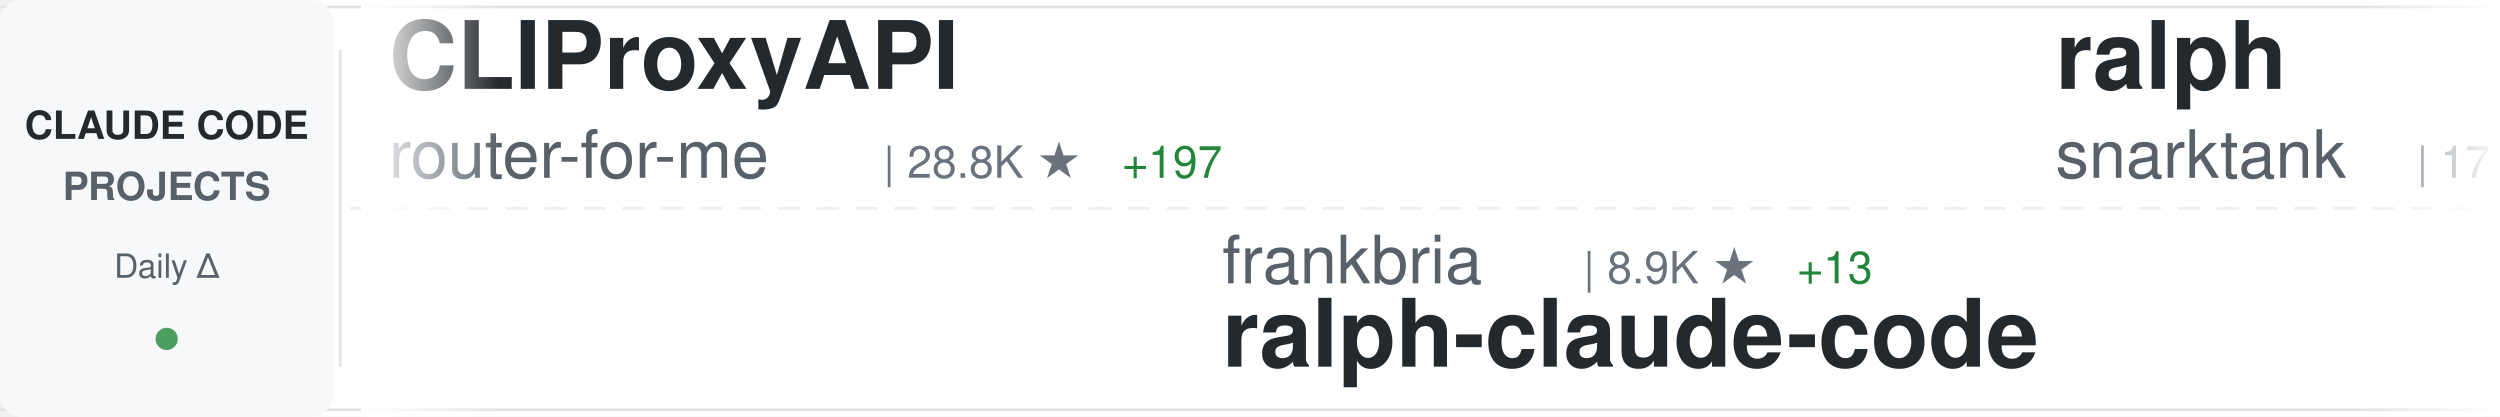
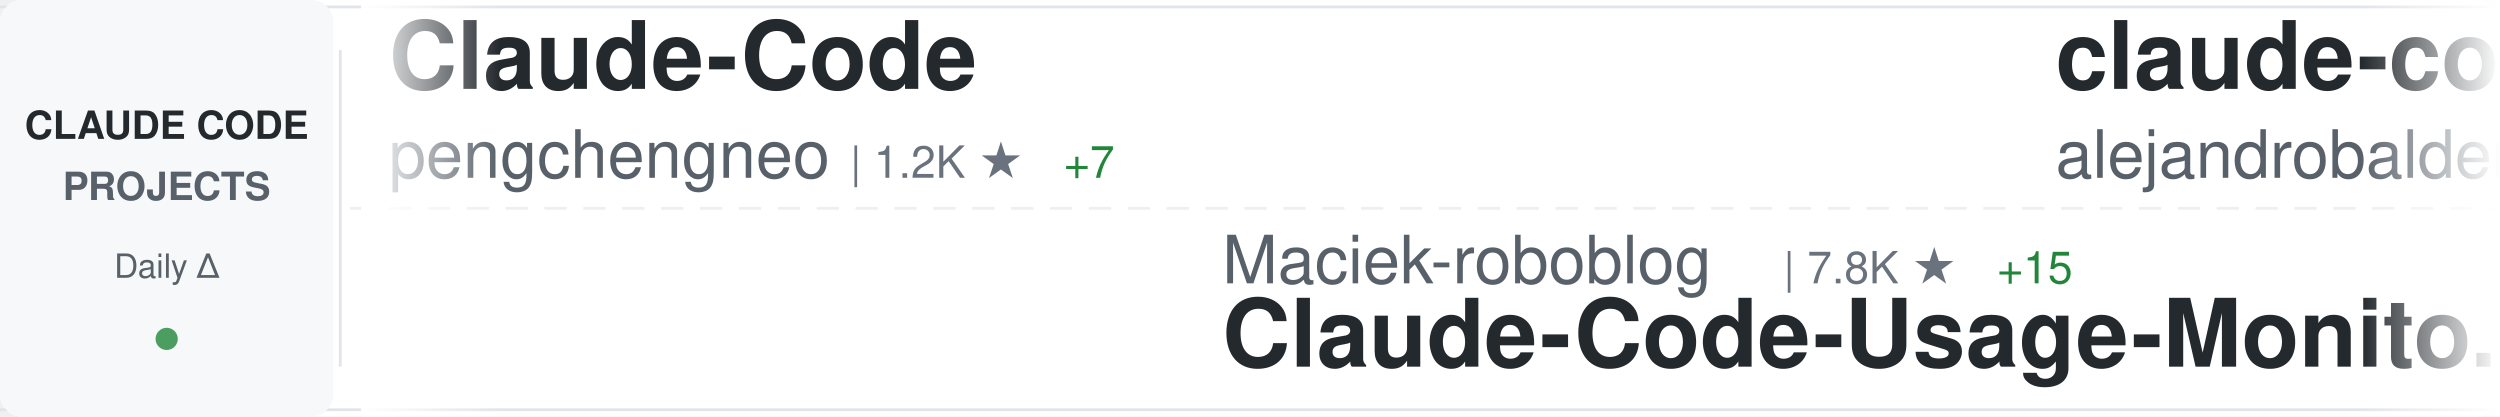
<svg xmlns="http://www.w3.org/2000/svg" width="900" height="150">
  <defs>
    <linearGradient id="awesomeLeftFade" x1="0%" y1="0%" x2="100%" y2="0%">
      <stop offset="0%" style="stop-color:#ffffff;stop-opacity:1" />
      <stop offset="100%" style="stop-color:#ffffff;stop-opacity:0" />
    </linearGradient>
    <linearGradient id="awesomeRightFade" x1="0%" y1="0%" x2="100%" y2="0%">
      <stop offset="0%" style="stop-color:#ffffff;stop-opacity:0" />
      <stop offset="100%" style="stop-color:#ffffff;stop-opacity:1" />
    </linearGradient>
  </defs>
  <rect width="900" height="150" fill="#ffffff" rx="8" />
  <rect x="0" y="2" width="900" height="1" fill="#e1e4e8" />
  <rect x="0" y="147" width="900" height="1" fill="#e1e4e8" />
  <line x1="0" y1="75" x2="900" y2="75" stroke="#e1e4e8" stroke-width="1" stroke-dasharray="8 6" opacity="0.6" />
  <rect x="0" y="0" width="120" height="150" fill="#f6f8fa" rx="8" />
  <text x="60" y="50" font-family="-apple-system, BlinkMacSystemFont, 'Segoe UI', Helvetica, Arial, sans-serif" font-size="14" font-weight="600" fill="#24292e" text-anchor="middle">CLAUDE CODE</text>
  <text x="60" y="72" font-family="-apple-system, BlinkMacSystemFont, 'Segoe UI', Helvetica, Arial, sans-serif" font-size="14" font-weight="600" fill="#586069" text-anchor="middle">PROJECTS</text>
  <text x="60" y="100" font-family="-apple-system, BlinkMacSystemFont, 'Segoe UI', Helvetica, Arial, sans-serif" font-size="12" font-weight="500" fill="#586069" text-anchor="middle">Daily Δ</text>
  <circle cx="60" cy="122" r="4" fill="#22863a" opacity="0.8" />
  <rect x="122" y="18" width="1" height="114" fill="#e1e4e8" />
  <clipPath id="awesomeTickerClip">
    <rect x="130" y="0" width="770" height="150" />
  </clipPath>
  <g clip-path="url(#awesomeTickerClip)">
    <g id="awesomeTickerItems">
      <animateTransform attributeName="transform" attributeType="XML" type="translate" from="0 0" to="-3000 0" dur="54s" repeatCount="indefinite" />
      <g transform="translate(0, 0)">
-         <text x="140" y="32" font-family="-apple-system, BlinkMacSystemFont, 'Segoe UI', Helvetica, Arial, sans-serif" font-size="34" font-weight="600" fill="#24292e">CLIProxyAPI</text>
-         <text x="140" y="64" font-family="-apple-system, BlinkMacSystemFont, 'Segoe UI', Helvetica, Arial, sans-serif" font-size="24" font-weight="400" fill="#586069">router-for-me</text>
-         <text x="318" y="64" font-family="-apple-system, BlinkMacSystemFont, 'Segoe UI', Helvetica, Arial, sans-serif" font-size="16" font-weight="500" fill="#6a737d">| 28.8K ★</text>
-         <text x="404" y="64" font-family="-apple-system, BlinkMacSystemFont, 'Segoe UI', Helvetica, Arial, sans-serif" font-size="16" font-weight="500" fill="#22863a"> +197</text>
+         <text x="140" y="32" font-family="-apple-system, BlinkMacSystemFont, 'Segoe UI', Helvetica, Arial, sans-serif" font-size="34" font-weight="600" fill="#24292e">Claude-Code</text>
+         <text x="140" y="64" font-family="-apple-system, BlinkMacSystemFont, 'Segoe UI', Helvetica, Arial, sans-serif" font-size="24" font-weight="400" fill="#586069">pengchengneo</text>
+         <text x="306" y="64" font-family="-apple-system, BlinkMacSystemFont, 'Segoe UI', Helvetica, Arial, sans-serif" font-size="16" font-weight="500" fill="#6a737d">| 1.2K ★</text>
+         <text x="383" y="64" font-family="-apple-system, BlinkMacSystemFont, 'Segoe UI', Helvetica, Arial, sans-serif" font-size="16" font-weight="500" fill="#22863a"> +7</text>
      </g>
      <g transform="translate(300, 0)">
-         <text x="140" y="102" font-family="-apple-system, BlinkMacSystemFont, 'Segoe UI', Helvetica, Arial, sans-serif" font-size="24" font-weight="400" fill="#586069">frankbria</text>
-         <text x="270" y="102" font-family="-apple-system, BlinkMacSystemFont, 'Segoe UI', Helvetica, Arial, sans-serif" font-size="16" font-weight="500" fill="#6a737d">| 8.9K ★</text>
-         <text x="347" y="102" font-family="-apple-system, BlinkMacSystemFont, 'Segoe UI', Helvetica, Arial, sans-serif" font-size="16" font-weight="500" fill="#22863a"> +13</text>
-         <text x="140" y="132" font-family="-apple-system, BlinkMacSystemFont, 'Segoe UI', Helvetica, Arial, sans-serif" font-size="34" font-weight="600" fill="#24292e">ralph-claude-code</text>
+         <text x="140" y="102" font-family="-apple-system, BlinkMacSystemFont, 'Segoe UI', Helvetica, Arial, sans-serif" font-size="24" font-weight="400" fill="#586069">Maciek-roboblog</text>
+         <text x="342" y="102" font-family="-apple-system, BlinkMacSystemFont, 'Segoe UI', Helvetica, Arial, sans-serif" font-size="16" font-weight="500" fill="#6a737d">| 7.8K ★</text>
+         <text x="419" y="102" font-family="-apple-system, BlinkMacSystemFont, 'Segoe UI', Helvetica, Arial, sans-serif" font-size="16" font-weight="500" fill="#22863a"> +15</text>
+         <text x="140" y="132" font-family="-apple-system, BlinkMacSystemFont, 'Segoe UI', Helvetica, Arial, sans-serif" font-size="34" font-weight="600" fill="#24292e">Claude-Code-Usage-Monito...</text>
      </g>
      <g transform="translate(600, 0)">
-         <text x="140" y="32" font-family="-apple-system, BlinkMacSystemFont, 'Segoe UI', Helvetica, Arial, sans-serif" font-size="34" font-weight="600" fill="#24292e">ralph</text>
-         <text x="140" y="64" font-family="-apple-system, BlinkMacSystemFont, 'Segoe UI', Helvetica, Arial, sans-serif" font-size="24" font-weight="400" fill="#586069">snarktank</text>
-         <text x="270" y="64" font-family="-apple-system, BlinkMacSystemFont, 'Segoe UI', Helvetica, Arial, sans-serif" font-size="16" font-weight="500" fill="#6a737d">| 17.8K ★</text>
-         <text x="356" y="64" font-family="-apple-system, BlinkMacSystemFont, 'Segoe UI', Helvetica, Arial, sans-serif" font-size="16" font-weight="500" fill="#22863a"> +37</text>
+         <text x="140" y="32" font-family="-apple-system, BlinkMacSystemFont, 'Segoe UI', Helvetica, Arial, sans-serif" font-size="34" font-weight="600" fill="#24292e">claude-code-from-source</text>
+         <text x="140" y="64" font-family="-apple-system, BlinkMacSystemFont, 'Segoe UI', Helvetica, Arial, sans-serif" font-size="24" font-weight="400" fill="#586069">alejandrobalderas</text>
+         <text x="366" y="64" font-family="-apple-system, BlinkMacSystemFont, 'Segoe UI', Helvetica, Arial, sans-serif" font-size="16" font-weight="500" fill="#6a737d">| 1.8K ★</text>
+         <text x="443" y="64" font-family="-apple-system, BlinkMacSystemFont, 'Segoe UI', Helvetica, Arial, sans-serif" font-size="16" font-weight="500" fill="#22863a"> +21</text>
      </g>
      <g transform="translate(900, 0)">
-         <text x="140" y="102" font-family="-apple-system, BlinkMacSystemFont, 'Segoe UI', Helvetica, Arial, sans-serif" font-size="24" font-weight="400" fill="#586069">Windy3f3f3f3f</text>
-         <text x="318" y="102" font-family="-apple-system, BlinkMacSystemFont, 'Segoe UI', Helvetica, Arial, sans-serif" font-size="16" font-weight="500" fill="#6a737d">| 2.0K ★</text>
-         <text x="395" y="102" font-family="-apple-system, BlinkMacSystemFont, 'Segoe UI', Helvetica, Arial, sans-serif" font-size="16" font-weight="500" fill="#22863a"> +2</text>
-         <text x="140" y="132" font-family="-apple-system, BlinkMacSystemFont, 'Segoe UI', Helvetica, Arial, sans-serif" font-size="34" font-weight="600" fill="#24292e">how-claude-code-works</text>
+         <text x="140" y="102" font-family="-apple-system, BlinkMacSystemFont, 'Segoe UI', Helvetica, Arial, sans-serif" font-size="24" font-weight="400" fill="#586069">VoltAgent</text>
+         <text x="270" y="102" font-family="-apple-system, BlinkMacSystemFont, 'Segoe UI', Helvetica, Arial, sans-serif" font-size="16" font-weight="500" fill="#6a737d">| 18.4K ★</text>
+         <text x="356" y="102" font-family="-apple-system, BlinkMacSystemFont, 'Segoe UI', Helvetica, Arial, sans-serif" font-size="16" font-weight="500" fill="#22863a"> +105</text>
+         <text x="140" y="132" font-family="-apple-system, BlinkMacSystemFont, 'Segoe UI', Helvetica, Arial, sans-serif" font-size="34" font-weight="600" fill="#24292e">awesome-claude-code-suba...</text>
      </g>
      <g transform="translate(1200, 0)">
-         <text x="140" y="32" font-family="-apple-system, BlinkMacSystemFont, 'Segoe UI', Helvetica, Arial, sans-serif" font-size="34" font-weight="600" fill="#24292e">claude-code-cli</text>
-         <text x="140" y="64" font-family="-apple-system, BlinkMacSystemFont, 'Segoe UI', Helvetica, Arial, sans-serif" font-size="24" font-weight="400" fill="#586069">huangserva</text>
-         <text x="282" y="64" font-family="-apple-system, BlinkMacSystemFont, 'Segoe UI', Helvetica, Arial, sans-serif" font-size="16" font-weight="500" fill="#6a737d">| 563 ★</text>
-         <text x="350" y="64" font-family="-apple-system, BlinkMacSystemFont, 'Segoe UI', Helvetica, Arial, sans-serif" font-size="16" font-weight="500" fill="#22863a"> +1</text>
+         <text x="140" y="32" font-family="-apple-system, BlinkMacSystemFont, 'Segoe UI', Helvetica, Arial, sans-serif" font-size="34" font-weight="600" fill="#24292e">collection-claude-code-s...</text>
+         <text x="140" y="64" font-family="-apple-system, BlinkMacSystemFont, 'Segoe UI', Helvetica, Arial, sans-serif" font-size="24" font-weight="400" fill="#586069">chauncygu</text>
+         <text x="270" y="64" font-family="-apple-system, BlinkMacSystemFont, 'Segoe UI', Helvetica, Arial, sans-serif" font-size="16" font-weight="500" fill="#6a737d">| 2.3K ★</text>
+         <text x="347" y="64" font-family="-apple-system, BlinkMacSystemFont, 'Segoe UI', Helvetica, Arial, sans-serif" font-size="16" font-weight="500" fill="#22863a"> +14</text>
      </g>
      <g transform="translate(1500, 0)">
-         <text x="140" y="102" font-family="-apple-system, BlinkMacSystemFont, 'Segoe UI', Helvetica, Arial, sans-serif" font-size="24" font-weight="400" fill="#586069">wshobson</text>
-         <text x="258" y="102" font-family="-apple-system, BlinkMacSystemFont, 'Segoe UI', Helvetica, Arial, sans-serif" font-size="16" font-weight="500" fill="#6a737d">| 34.3K ★</text>
-         <text x="344" y="102" font-family="-apple-system, BlinkMacSystemFont, 'Segoe UI', Helvetica, Arial, sans-serif" font-size="16" font-weight="500" fill="#22863a"> +59</text>
-         <text x="140" y="132" font-family="-apple-system, BlinkMacSystemFont, 'Segoe UI', Helvetica, Arial, sans-serif" font-size="34" font-weight="600" fill="#24292e">agents</text>
+         <text x="140" y="102" font-family="-apple-system, BlinkMacSystemFont, 'Segoe UI', Helvetica, Arial, sans-serif" font-size="24" font-weight="400" fill="#586069">shareAI-lab</text>
+         <text x="294" y="102" font-family="-apple-system, BlinkMacSystemFont, 'Segoe UI', Helvetica, Arial, sans-serif" font-size="16" font-weight="500" fill="#6a737d">| 56.5K ★</text>
+         <text x="380" y="102" font-family="-apple-system, BlinkMacSystemFont, 'Segoe UI', Helvetica, Arial, sans-serif" font-size="16" font-weight="500" fill="#22863a"> +199</text>
+         <text x="140" y="132" font-family="-apple-system, BlinkMacSystemFont, 'Segoe UI', Helvetica, Arial, sans-serif" font-size="34" font-weight="600" fill="#24292e">learn-claude-code</text>
      </g>
      <g transform="translate(1800, 0)">
-         <text x="140" y="32" font-family="-apple-system, BlinkMacSystemFont, 'Segoe UI', Helvetica, Arial, sans-serif" font-size="34" font-weight="600" fill="#24292e">claude-code-pm-course</text>
-         <text x="140" y="64" font-family="-apple-system, BlinkMacSystemFont, 'Segoe UI', Helvetica, Arial, sans-serif" font-size="24" font-weight="400" fill="#586069">carlvellotti</text>
-         <text x="306" y="64" font-family="-apple-system, BlinkMacSystemFont, 'Segoe UI', Helvetica, Arial, sans-serif" font-size="16" font-weight="500" fill="#6a737d">| 1.9K ★</text>
-         <text x="383" y="64" font-family="-apple-system, BlinkMacSystemFont, 'Segoe UI', Helvetica, Arial, sans-serif" font-size="16" font-weight="500" fill="#22863a"> +3</text>
+         <text x="140" y="32" font-family="-apple-system, BlinkMacSystemFont, 'Segoe UI', Helvetica, Arial, sans-serif" font-size="34" font-weight="600" fill="#24292e">claude-code-tudou</text>
+         <text x="140" y="64" font-family="-apple-system, BlinkMacSystemFont, 'Segoe UI', Helvetica, Arial, sans-serif" font-size="24" font-weight="400" fill="#586069">AICoderTudou</text>
+         <text x="306" y="64" font-family="-apple-system, BlinkMacSystemFont, 'Segoe UI', Helvetica, Arial, sans-serif" font-size="16" font-weight="500" fill="#6a737d">| 495 ★</text>
      </g>
      <g transform="translate(2100, 0)">
+         <text x="140" y="102" font-family="-apple-system, BlinkMacSystemFont, 'Segoe UI', Helvetica, Arial, sans-serif" font-size="24" font-weight="400" fill="#586069">nicedreamzapp</text>
+         <text x="318" y="102" font-family="-apple-system, BlinkMacSystemFont, 'Segoe UI', Helvetica, Arial, sans-serif" font-size="16" font-weight="500" fill="#6a737d">| 2.2K ★</text>
+         <text x="395" y="102" font-family="-apple-system, BlinkMacSystemFont, 'Segoe UI', Helvetica, Arial, sans-serif" font-size="16" font-weight="500" fill="#22863a"> +33</text>
+         <text x="140" y="132" font-family="-apple-system, BlinkMacSystemFont, 'Segoe UI', Helvetica, Arial, sans-serif" font-size="34" font-weight="600" fill="#24292e">claude-code-local</text>
+       </g>
+       <g transform="translate(2400, 0)">
+         <text x="140" y="32" font-family="-apple-system, BlinkMacSystemFont, 'Segoe UI', Helvetica, Arial, sans-serif" font-size="34" font-weight="600" fill="#24292e">claude-code-webui</text>
+         <text x="140" y="64" font-family="-apple-system, BlinkMacSystemFont, 'Segoe UI', Helvetica, Arial, sans-serif" font-size="24" font-weight="400" fill="#586069">sugyan</text>
+         <text x="234" y="64" font-family="-apple-system, BlinkMacSystemFont, 'Segoe UI', Helvetica, Arial, sans-serif" font-size="16" font-weight="500" fill="#6a737d">| 1.1K ★</text>
+         <text x="311" y="64" font-family="-apple-system, BlinkMacSystemFont, 'Segoe UI', Helvetica, Arial, sans-serif" font-size="16" font-weight="500" fill="#22863a"> +3</text>
+       </g>
+       <g transform="translate(2700, 0)">
+         <text x="140" y="102" font-family="-apple-system, BlinkMacSystemFont, 'Segoe UI', Helvetica, Arial, sans-serif" font-size="24" font-weight="400" fill="#586069">diet103</text>
+         <text x="246" y="102" font-family="-apple-system, BlinkMacSystemFont, 'Segoe UI', Helvetica, Arial, sans-serif" font-size="16" font-weight="500" fill="#6a737d">| 9.6K ★</text>
+         <text x="323" y="102" font-family="-apple-system, BlinkMacSystemFont, 'Segoe UI', Helvetica, Arial, sans-serif" font-size="16" font-weight="500" fill="#22863a"> +6</text>
+         <text x="140" y="132" font-family="-apple-system, BlinkMacSystemFont, 'Segoe UI', Helvetica, Arial, sans-serif" font-size="34" font-weight="600" fill="#24292e">claude-code-infrastructu...</text>
+       </g>
+       <g transform="translate(3000, 0)">
+         <text x="140" y="32" font-family="-apple-system, BlinkMacSystemFont, 'Segoe UI', Helvetica, Arial, sans-serif" font-size="34" font-weight="600" fill="#24292e">Claude-Code</text>
+         <text x="140" y="64" font-family="-apple-system, BlinkMacSystemFont, 'Segoe UI', Helvetica, Arial, sans-serif" font-size="24" font-weight="400" fill="#586069">pengchengneo</text>
+         <text x="306" y="64" font-family="-apple-system, BlinkMacSystemFont, 'Segoe UI', Helvetica, Arial, sans-serif" font-size="16" font-weight="500" fill="#6a737d">| 1.2K ★</text>
+         <text x="383" y="64" font-family="-apple-system, BlinkMacSystemFont, 'Segoe UI', Helvetica, Arial, sans-serif" font-size="16" font-weight="500" fill="#22863a"> +7</text>
+       </g>
+       <g transform="translate(3300, 0)">
+         <text x="140" y="102" font-family="-apple-system, BlinkMacSystemFont, 'Segoe UI', Helvetica, Arial, sans-serif" font-size="24" font-weight="400" fill="#586069">Maciek-roboblog</text>
+         <text x="342" y="102" font-family="-apple-system, BlinkMacSystemFont, 'Segoe UI', Helvetica, Arial, sans-serif" font-size="16" font-weight="500" fill="#6a737d">| 7.8K ★</text>
+         <text x="419" y="102" font-family="-apple-system, BlinkMacSystemFont, 'Segoe UI', Helvetica, Arial, sans-serif" font-size="16" font-weight="500" fill="#22863a"> +15</text>
+         <text x="140" y="132" font-family="-apple-system, BlinkMacSystemFont, 'Segoe UI', Helvetica, Arial, sans-serif" font-size="34" font-weight="600" fill="#24292e">Claude-Code-Usage-Monito...</text>
+       </g>
+       <g transform="translate(3600, 0)">
+         <text x="140" y="32" font-family="-apple-system, BlinkMacSystemFont, 'Segoe UI', Helvetica, Arial, sans-serif" font-size="34" font-weight="600" fill="#24292e">claude-code-from-source</text>
+         <text x="140" y="64" font-family="-apple-system, BlinkMacSystemFont, 'Segoe UI', Helvetica, Arial, sans-serif" font-size="24" font-weight="400" fill="#586069">alejandrobalderas</text>
+         <text x="366" y="64" font-family="-apple-system, BlinkMacSystemFont, 'Segoe UI', Helvetica, Arial, sans-serif" font-size="16" font-weight="500" fill="#6a737d">| 1.8K ★</text>
+         <text x="443" y="64" font-family="-apple-system, BlinkMacSystemFont, 'Segoe UI', Helvetica, Arial, sans-serif" font-size="16" font-weight="500" fill="#22863a"> +21</text>
+       </g>
+       <g transform="translate(3900, 0)">
        <text x="140" y="102" font-family="-apple-system, BlinkMacSystemFont, 'Segoe UI', Helvetica, Arial, sans-serif" font-size="24" font-weight="400" fill="#586069">VoltAgent</text>
        <text x="270" y="102" font-family="-apple-system, BlinkMacSystemFont, 'Segoe UI', Helvetica, Arial, sans-serif" font-size="16" font-weight="500" fill="#6a737d">| 18.4K ★</text>
-         <text x="356" y="102" font-family="-apple-system, BlinkMacSystemFont, 'Segoe UI', Helvetica, Arial, sans-serif" font-size="16" font-weight="500" fill="#22863a"> +101</text>
+         <text x="356" y="102" font-family="-apple-system, BlinkMacSystemFont, 'Segoe UI', Helvetica, Arial, sans-serif" font-size="16" font-weight="500" fill="#22863a"> +105</text>
        <text x="140" y="132" font-family="-apple-system, BlinkMacSystemFont, 'Segoe UI', Helvetica, Arial, sans-serif" font-size="34" font-weight="600" fill="#24292e">awesome-claude-code-suba...</text>
-       </g>
-       <g transform="translate(2400, 0)">
-         <text x="140" y="32" font-family="-apple-system, BlinkMacSystemFont, 'Segoe UI', Helvetica, Arial, sans-serif" font-size="34" font-weight="600" fill="#24292e">claude-code-source</text>
-         <text x="140" y="64" font-family="-apple-system, BlinkMacSystemFont, 'Segoe UI', Helvetica, Arial, sans-serif" font-size="24" font-weight="400" fill="#586069">hangsman</text>
-         <text x="258" y="64" font-family="-apple-system, BlinkMacSystemFont, 'Segoe UI', Helvetica, Arial, sans-serif" font-size="16" font-weight="500" fill="#6a737d">| 760 ★</text>
-       </g>
-       <g transform="translate(2700, 0)">
-         <text x="140" y="102" font-family="-apple-system, BlinkMacSystemFont, 'Segoe UI', Helvetica, Arial, sans-serif" font-size="24" font-weight="400" fill="#586069">chauncygu</text>
-         <text x="270" y="102" font-family="-apple-system, BlinkMacSystemFont, 'Segoe UI', Helvetica, Arial, sans-serif" font-size="16" font-weight="500" fill="#6a737d">| 2.3K ★</text>
-         <text x="347" y="102" font-family="-apple-system, BlinkMacSystemFont, 'Segoe UI', Helvetica, Arial, sans-serif" font-size="16" font-weight="500" fill="#22863a"> +12</text>
-         <text x="140" y="132" font-family="-apple-system, BlinkMacSystemFont, 'Segoe UI', Helvetica, Arial, sans-serif" font-size="34" font-weight="600" fill="#24292e">collection-claude-code-s...</text>
-       </g>
-       <g transform="translate(3000, 0)">
-         <text x="140" y="32" font-family="-apple-system, BlinkMacSystemFont, 'Segoe UI', Helvetica, Arial, sans-serif" font-size="34" font-weight="600" fill="#24292e">CLIProxyAPI</text>
-         <text x="140" y="64" font-family="-apple-system, BlinkMacSystemFont, 'Segoe UI', Helvetica, Arial, sans-serif" font-size="24" font-weight="400" fill="#586069">router-for-me</text>
-         <text x="318" y="64" font-family="-apple-system, BlinkMacSystemFont, 'Segoe UI', Helvetica, Arial, sans-serif" font-size="16" font-weight="500" fill="#6a737d">| 28.8K ★</text>
-         <text x="404" y="64" font-family="-apple-system, BlinkMacSystemFont, 'Segoe UI', Helvetica, Arial, sans-serif" font-size="16" font-weight="500" fill="#22863a"> +197</text>
-       </g>
-       <g transform="translate(3300, 0)">
-         <text x="140" y="102" font-family="-apple-system, BlinkMacSystemFont, 'Segoe UI', Helvetica, Arial, sans-serif" font-size="24" font-weight="400" fill="#586069">frankbria</text>
-         <text x="270" y="102" font-family="-apple-system, BlinkMacSystemFont, 'Segoe UI', Helvetica, Arial, sans-serif" font-size="16" font-weight="500" fill="#6a737d">| 8.9K ★</text>
-         <text x="347" y="102" font-family="-apple-system, BlinkMacSystemFont, 'Segoe UI', Helvetica, Arial, sans-serif" font-size="16" font-weight="500" fill="#22863a"> +13</text>
-         <text x="140" y="132" font-family="-apple-system, BlinkMacSystemFont, 'Segoe UI', Helvetica, Arial, sans-serif" font-size="34" font-weight="600" fill="#24292e">ralph-claude-code</text>
-       </g>
-       <g transform="translate(3600, 0)">
-         <text x="140" y="32" font-family="-apple-system, BlinkMacSystemFont, 'Segoe UI', Helvetica, Arial, sans-serif" font-size="34" font-weight="600" fill="#24292e">ralph</text>
-         <text x="140" y="64" font-family="-apple-system, BlinkMacSystemFont, 'Segoe UI', Helvetica, Arial, sans-serif" font-size="24" font-weight="400" fill="#586069">snarktank</text>
-         <text x="270" y="64" font-family="-apple-system, BlinkMacSystemFont, 'Segoe UI', Helvetica, Arial, sans-serif" font-size="16" font-weight="500" fill="#6a737d">| 17.8K ★</text>
-         <text x="356" y="64" font-family="-apple-system, BlinkMacSystemFont, 'Segoe UI', Helvetica, Arial, sans-serif" font-size="16" font-weight="500" fill="#22863a"> +37</text>
-       </g>
-       <g transform="translate(3900, 0)">
-         <text x="140" y="102" font-family="-apple-system, BlinkMacSystemFont, 'Segoe UI', Helvetica, Arial, sans-serif" font-size="24" font-weight="400" fill="#586069">Windy3f3f3f3f</text>
-         <text x="318" y="102" font-family="-apple-system, BlinkMacSystemFont, 'Segoe UI', Helvetica, Arial, sans-serif" font-size="16" font-weight="500" fill="#6a737d">| 2.0K ★</text>
-         <text x="395" y="102" font-family="-apple-system, BlinkMacSystemFont, 'Segoe UI', Helvetica, Arial, sans-serif" font-size="16" font-weight="500" fill="#22863a"> +2</text>
-         <text x="140" y="132" font-family="-apple-system, BlinkMacSystemFont, 'Segoe UI', Helvetica, Arial, sans-serif" font-size="34" font-weight="600" fill="#24292e">how-claude-code-works</text>
      </g>
    </g>
  </g>
  <rect x="130" y="0" width="50" height="150" fill="url(#awesomeLeftFade)" />
  <rect x="850" y="0" width="50" height="150" fill="url(#awesomeRightFade)" />
</svg>
